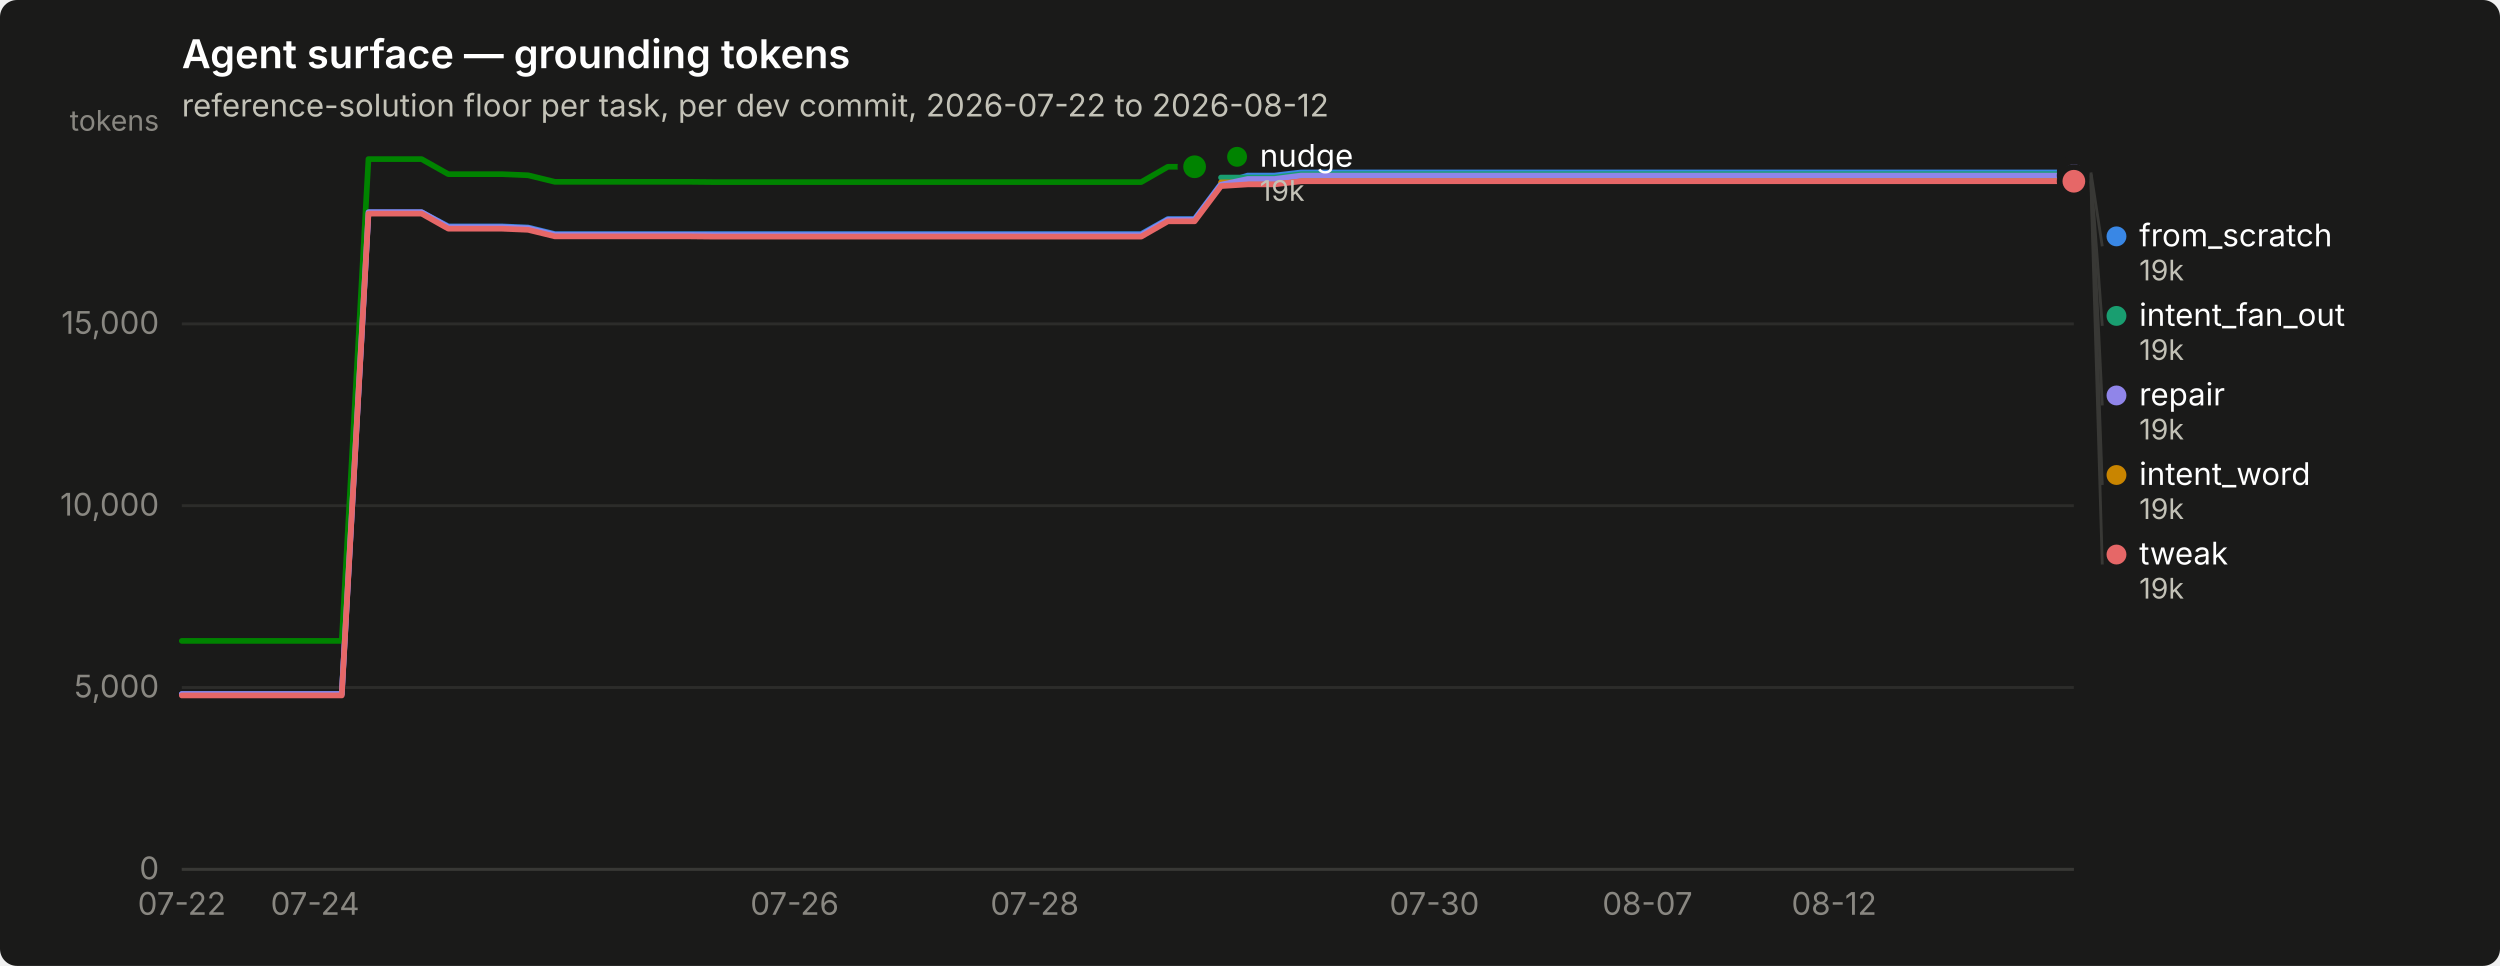
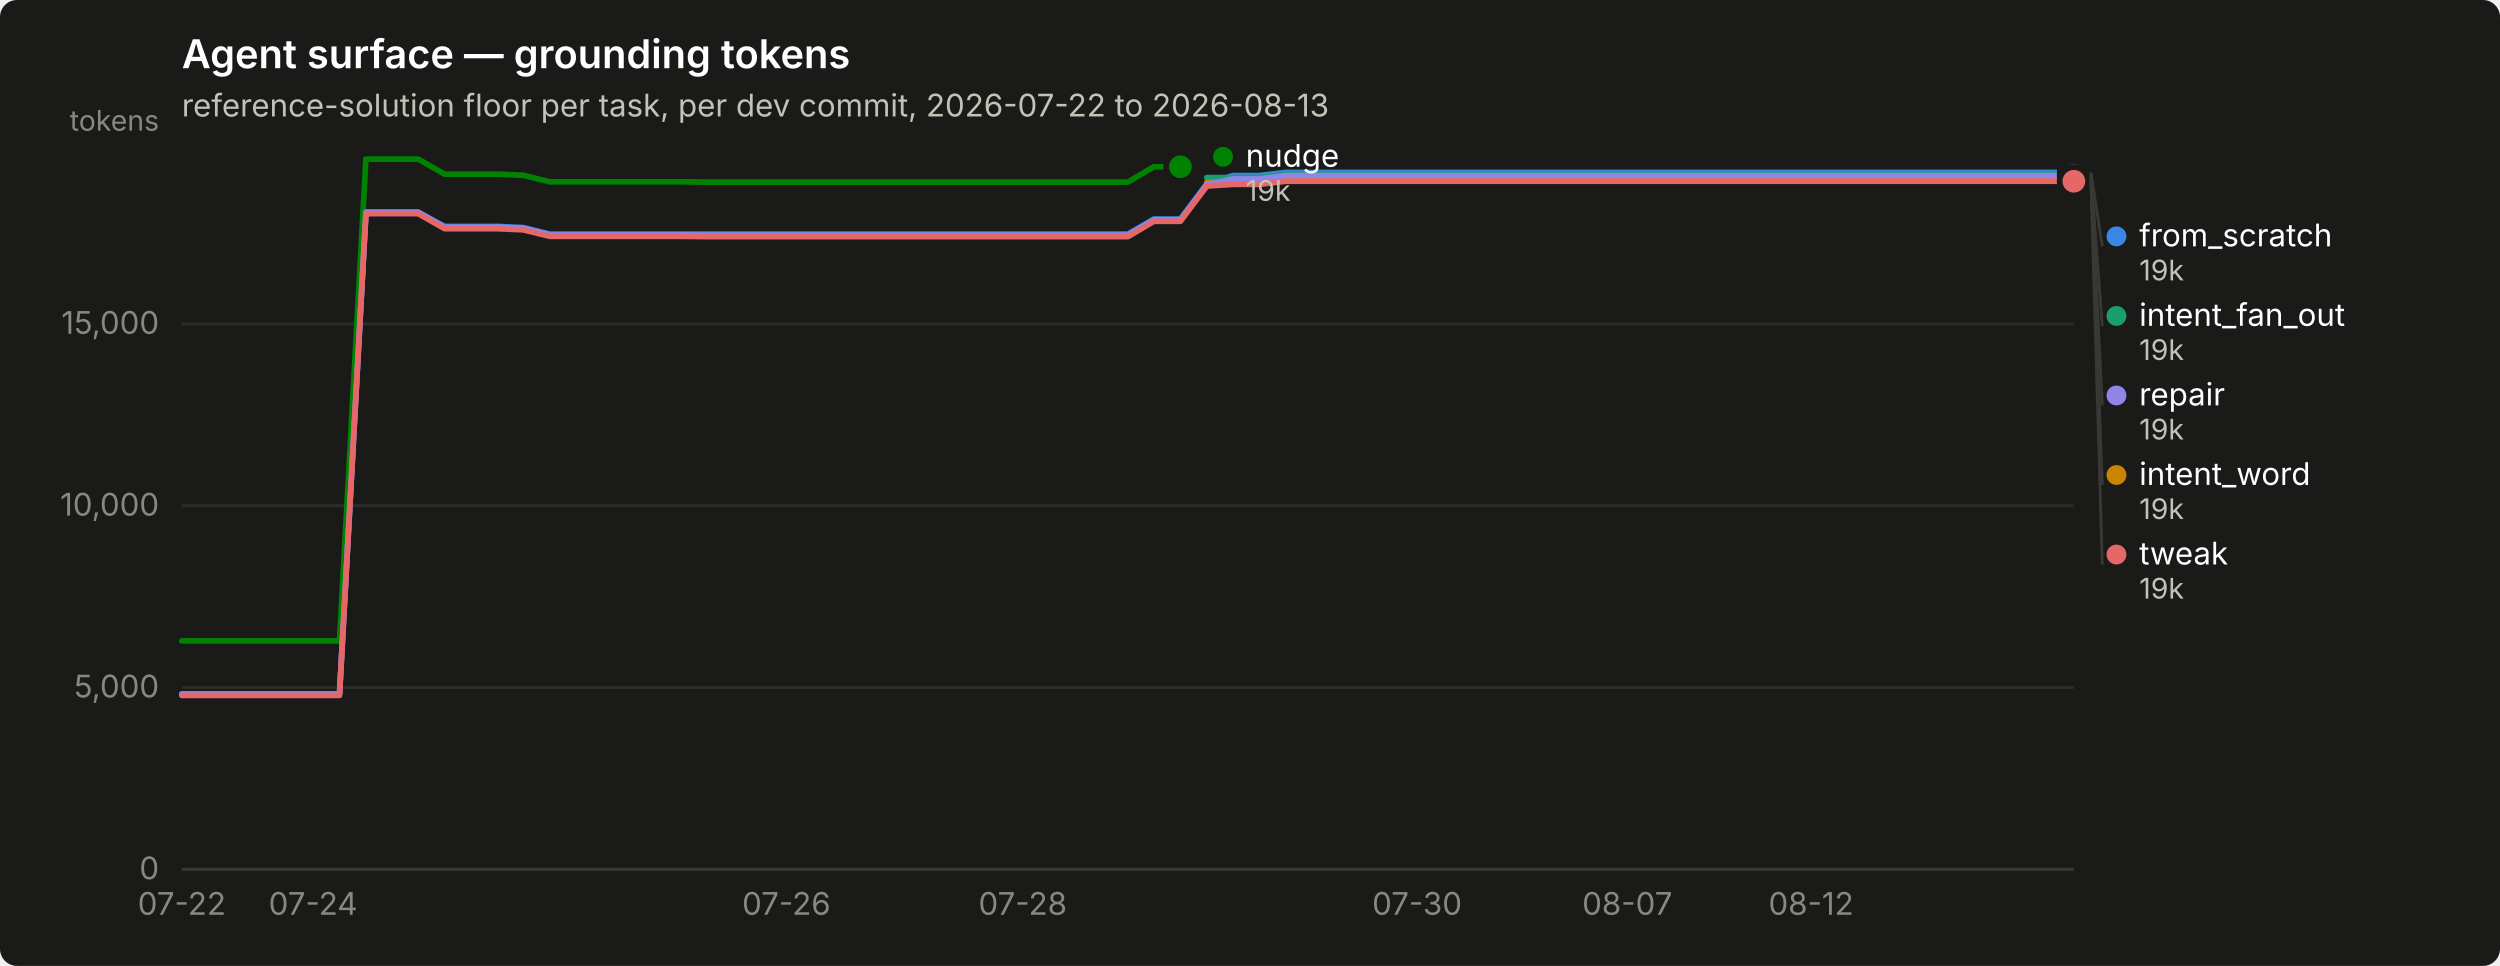
<svg xmlns="http://www.w3.org/2000/svg" width="880" height="340" viewBox="0 0 880 340" role="img" aria-label="Agent surface — grounding tokens">
  <rect width="880" height="340" rx="6" fill="#1a1a19" />
  <text x="64" y="24" font-family="system-ui, -apple-system, &quot;Segoe UI&quot;, sans-serif" font-size="14" font-weight="600" fill="#ffffff">Agent surface — grounding tokens</text>
-   <text x="64" y="41" font-family="system-ui, -apple-system, &quot;Segoe UI&quot;, sans-serif" font-size="11" fill="#c3c2b7">reference-solution floor per task, per dev commit, 2026-07-22 to 2026-08-12</text>
+   <text x="64" y="41" font-family="system-ui, -apple-system, &quot;Segoe UI&quot;, sans-serif" font-size="11" fill="#c3c2b7">reference-solution floor per task, per dev commit, 2026-07-22 to 2026-08-13</text>
  <line x1="64" y1="306.0" x2="730" y2="306.0" stroke="#2c2c2a" stroke-width="1" />
  <text x="56" y="309.5" text-anchor="end" font-family="system-ui, -apple-system, &quot;Segoe UI&quot;, sans-serif" font-size="11" style="font-variant-numeric: tabular-nums" fill="#898781">0</text>
  <line x1="64" y1="242.0" x2="730" y2="242.0" stroke="#2c2c2a" stroke-width="1" />
  <text x="56" y="245.5" text-anchor="end" font-family="system-ui, -apple-system, &quot;Segoe UI&quot;, sans-serif" font-size="11" style="font-variant-numeric: tabular-nums" fill="#898781">5,000</text>
  <line x1="64" y1="178.0" x2="730" y2="178.0" stroke="#2c2c2a" stroke-width="1" />
  <text x="56" y="181.5" text-anchor="end" font-family="system-ui, -apple-system, &quot;Segoe UI&quot;, sans-serif" font-size="11" style="font-variant-numeric: tabular-nums" fill="#898781">10,000</text>
  <line x1="64" y1="114.0" x2="730" y2="114.0" stroke="#2c2c2a" stroke-width="1" />
  <text x="56" y="117.5" text-anchor="end" font-family="system-ui, -apple-system, &quot;Segoe UI&quot;, sans-serif" font-size="11" style="font-variant-numeric: tabular-nums" fill="#898781">15,000</text>
  <text x="56" y="46" text-anchor="end" font-family="system-ui, -apple-system, &quot;Segoe UI&quot;, sans-serif" font-size="10" fill="#898781">tokens</text>
  <line x1="64" y1="306" x2="730" y2="306" stroke="#383835" stroke-width="1" />
  <text x="64.0" y="322" text-anchor="middle" font-family="system-ui, -apple-system, &quot;Segoe UI&quot;, sans-serif" font-size="11" style="font-variant-numeric: tabular-nums" fill="#898781">07-22</text>
-   <text x="110.9" y="322" text-anchor="middle" font-family="system-ui, -apple-system, &quot;Segoe UI&quot;, sans-serif" font-size="11" style="font-variant-numeric: tabular-nums" fill="#898781">07-24</text>
-   <text x="279.7" y="322" text-anchor="middle" font-family="system-ui, -apple-system, &quot;Segoe UI&quot;, sans-serif" font-size="11" style="font-variant-numeric: tabular-nums" fill="#898781">07-26</text>
-   <text x="364.2" y="322" text-anchor="middle" font-family="system-ui, -apple-system, &quot;Segoe UI&quot;, sans-serif" font-size="11" style="font-variant-numeric: tabular-nums" fill="#898781">07-28</text>
-   <text x="504.9" y="322" text-anchor="middle" font-family="system-ui, -apple-system, &quot;Segoe UI&quot;, sans-serif" font-size="11" style="font-variant-numeric: tabular-nums" fill="#898781">07-30</text>
-   <text x="579.9" y="322" text-anchor="middle" font-family="system-ui, -apple-system, &quot;Segoe UI&quot;, sans-serif" font-size="11" style="font-variant-numeric: tabular-nums" fill="#898781">08-07</text>
-   <text x="645.6" y="322" text-anchor="middle" font-family="system-ui, -apple-system, &quot;Segoe UI&quot;, sans-serif" font-size="11" style="font-variant-numeric: tabular-nums" fill="#898781">08-12</text>
-   <path d="M64.0,244.3 L73.4,244.3 L82.8,244.3 L92.1,244.3 L101.5,244.3 L110.9,244.3 L120.3,244.3 L129.7,74.7 L139.0,74.7 L148.4,74.7 L157.8,79.7 L167.2,79.7 L176.6,79.7 L185.9,80.1 L195.3,82.4 L204.7,82.4 L214.1,82.4 L223.5,82.4 L232.8,82.4 L242.2,82.4 L251.6,82.4 L261.0,82.4 L270.4,82.4 L279.7,82.4 L289.1,82.4 L298.5,82.4 L307.9,82.4 L317.3,82.4 L326.6,82.4 L336.0,82.4 L345.4,82.4 L354.8,82.4 L364.2,82.4 L373.5,82.4 L382.9,82.4 L392.3,82.4 L401.7,82.4 L411.1,77.1 L420.5,77.1 L429.8,64.7 L439.2,61.8 L448.6,61.8 L458.0,60.7 L467.4,60.7 L476.7,60.7 L486.1,60.7 L495.5,60.7 L504.9,60.7 L514.3,60.7 L523.6,60.7 L533.0,60.7 L542.4,60.7 L551.8,60.7 L561.2,60.7 L570.5,60.7 L579.9,60.7 L589.3,60.7 L598.7,60.7 L608.1,60.7 L617.4,60.7 L626.8,60.7 L636.2,60.7 L645.6,60.7 L655.0,60.7 L664.3,60.7 L673.7,60.7 L683.1,60.7 L692.5,60.7 L701.9,60.7 L711.2,60.7 L720.6,60.7 L730.0,60.7" fill="none" stroke="#3987e5" stroke-width="2" stroke-linejoin="round" stroke-linecap="round" />
+   <text x="110.2" y="322" text-anchor="middle" font-family="system-ui, -apple-system, &quot;Segoe UI&quot;, sans-serif" font-size="11" style="font-variant-numeric: tabular-nums" fill="#898781">07-24</text>
+   <text x="276.8" y="322" text-anchor="middle" font-family="system-ui, -apple-system, &quot;Segoe UI&quot;, sans-serif" font-size="11" style="font-variant-numeric: tabular-nums" fill="#898781">07-26</text>
+   <text x="360.0" y="322" text-anchor="middle" font-family="system-ui, -apple-system, &quot;Segoe UI&quot;, sans-serif" font-size="11" style="font-variant-numeric: tabular-nums" fill="#898781">07-28</text>
+   <text x="498.8" y="322" text-anchor="middle" font-family="system-ui, -apple-system, &quot;Segoe UI&quot;, sans-serif" font-size="11" style="font-variant-numeric: tabular-nums" fill="#898781">07-30</text>
+   <text x="572.8" y="322" text-anchor="middle" font-family="system-ui, -apple-system, &quot;Segoe UI&quot;, sans-serif" font-size="11" style="font-variant-numeric: tabular-nums" fill="#898781">08-07</text>
+   <text x="637.5" y="322" text-anchor="middle" font-family="system-ui, -apple-system, &quot;Segoe UI&quot;, sans-serif" font-size="11" style="font-variant-numeric: tabular-nums" fill="#898781">08-12</text>
+   <path d="M64.0,244.3 L73.2,244.3 L82.5,244.3 L91.8,244.3 L101.0,244.3 L110.2,244.3 L119.5,244.3 L128.8,74.7 L138.0,74.7 L147.2,74.7 L156.5,79.7 L165.8,79.7 L175.0,79.7 L184.2,80.1 L193.5,82.4 L202.8,82.4 L212.0,82.4 L221.2,82.4 L230.5,82.4 L239.8,82.4 L249.0,82.4 L258.2,82.4 L267.5,82.4 L276.8,82.4 L286.0,82.4 L295.2,82.4 L304.5,82.4 L313.8,82.4 L323.0,82.4 L332.2,82.4 L341.5,82.4 L350.8,82.4 L360.0,82.4 L369.2,82.4 L378.5,82.4 L387.8,82.4 L397.0,82.4 L406.2,77.1 L415.5,77.1 L424.8,64.7 L434.0,61.8 L443.2,61.8 L452.5,60.7 L461.8,60.7 L471.0,60.7 L480.2,60.7 L489.5,60.7 L498.8,60.7 L508.0,60.7 L517.2,60.7 L526.5,60.7 L535.8,60.7 L545.0,60.7 L554.2,60.7 L563.5,60.7 L572.8,60.7 L582.0,60.7 L591.2,60.7 L600.5,60.7 L609.8,60.7 L619.0,60.7 L628.2,60.7 L637.5,60.7 L646.8,60.7 L656.0,60.7 L665.2,60.7 L674.5,60.7 L683.8,60.7 L693.0,60.7 L702.2,60.7 L711.5,60.7 L720.8,60.7 L730.0,60.7" fill="none" stroke="#3987e5" stroke-width="2" stroke-linejoin="round" stroke-linecap="round" />
  <circle cx="730.0" cy="60.7" r="6" fill="#1a1a19" />
  <circle cx="730.0" cy="60.7" r="4" fill="#3987e5" />
-   <path d="M429.8,62.5 L439.2,62.5 L448.6,62.5 L458.0,61.3 L467.4,61.3 L476.7,61.3 L486.1,61.3 L495.5,61.3 L504.9,61.3 L514.3,61.3 L523.6,61.3 L533.0,61.3 L542.4,61.3 L551.8,61.3 L561.2,61.3 L570.5,61.3 L579.9,61.3 L589.3,61.3 L598.7,61.3 L608.1,61.3 L617.4,61.3 L626.8,61.3 L636.2,61.3 L645.6,61.3 L655.0,61.3 L664.3,61.3 L673.7,61.3 L683.1,61.3 L692.5,61.3 L701.9,61.3 L711.2,61.3 L720.6,61.3 L730.0,61.3" fill="none" stroke="#199e70" stroke-width="2" stroke-linejoin="round" stroke-linecap="round" />
+   <path d="M424.8,62.5 L434.0,62.5 L443.2,62.5 L452.5,61.3 L461.8,61.3 L471.0,61.3 L480.2,61.3 L489.5,61.3 L498.8,61.3 L508.0,61.3 L517.2,61.3 L526.5,61.3 L535.8,61.3 L545.0,61.3 L554.2,61.3 L563.5,61.3 L572.8,61.3 L582.0,61.3 L591.2,61.3 L600.5,61.3 L609.8,61.3 L619.0,61.3 L628.2,61.3 L637.5,61.3 L646.8,61.3 L656.0,61.3 L665.2,61.3 L674.5,61.3 L683.8,61.3 L693.0,61.3 L702.2,61.3 L711.5,61.3 L720.8,61.3 L730.0,61.3" fill="none" stroke="#199e70" stroke-width="2" stroke-linejoin="round" stroke-linecap="round" />
  <circle cx="730.0" cy="61.3" r="6" fill="#1a1a19" />
  <circle cx="730.0" cy="61.3" r="4" fill="#199e70" />
-   <path d="M429.8,64.2 L439.2,64.2 L448.6,64.2 L458.0,63.1 L467.4,63.1 L476.7,63.1 L486.1,63.1 L495.5,63.1 L504.9,63.1 L514.3,63.1 L523.6,63.1 L533.0,63.1 L542.4,63.1 L551.8,63.1 L561.2,63.1 L570.5,63.1 L579.9,63.1 L589.3,63.1 L598.7,63.1 L608.1,63.1 L617.4,63.1 L626.8,63.1 L636.2,63.1 L645.6,63.1 L655.0,63.1 L664.3,63.1 L673.7,63.1 L683.1,63.1 L692.5,63.1 L701.9,63.1 L711.2,63.1 L720.6,63.1 L730.0,63.1" fill="none" stroke="#c98500" stroke-width="2" stroke-linejoin="round" stroke-linecap="round" />
+   <path d="M424.8,64.2 L434.0,64.2 L443.2,64.2 L452.5,63.1 L461.8,63.1 L471.0,63.1 L480.2,63.1 L489.5,63.1 L498.8,63.1 L508.0,63.1 L517.2,63.1 L526.5,63.1 L535.8,63.1 L545.0,63.1 L554.2,63.1 L563.5,63.1 L572.8,63.1 L582.0,63.1 L591.2,63.1 L600.5,63.1 L609.8,63.1 L619.0,63.1 L628.2,63.1 L637.5,63.1 L646.8,63.1 L656.0,63.1 L665.2,63.1 L674.5,63.1 L683.8,63.1 L693.0,63.1 L702.2,63.1 L711.5,63.1 L720.8,63.1 L730.0,63.1" fill="none" stroke="#c98500" stroke-width="2" stroke-linejoin="round" stroke-linecap="round" />
  <circle cx="730.0" cy="63.1" r="6" fill="#1a1a19" />
  <circle cx="730.0" cy="63.1" r="4" fill="#c98500" />
-   <path d="M64.0,225.6 L73.4,225.6 L82.8,225.6 L92.1,225.6 L101.5,225.6 L110.9,225.6 L120.3,225.6 L129.7,56.0 L139.0,56.0 L148.4,56.0 L157.8,61.3 L167.2,61.3 L176.6,61.3 L185.9,61.7 L195.3,64.0 L204.7,64.0 L214.1,64.0 L223.5,64.0 L232.8,64.0 L242.2,64.0 L251.6,64.1 L261.0,64.1 L270.4,64.1 L279.7,64.1 L289.1,64.1 L298.5,64.1 L307.9,64.1 L317.3,64.1 L326.6,64.1 L336.0,64.1 L345.4,64.1 L354.8,64.1 L364.2,64.1 L373.5,64.1 L382.9,64.1 L392.3,64.1 L401.7,64.1 L411.1,58.7 L420.5,58.7" fill="none" stroke="#008300" stroke-width="2" stroke-linejoin="round" stroke-linecap="round" />
-   <circle cx="420.5" cy="58.7" r="6" fill="#1a1a19" />
-   <circle cx="420.5" cy="58.7" r="4" fill="#008300" />
-   <path d="M64.0,244.3 L73.4,244.3 L82.8,244.3 L92.1,244.3 L101.5,244.3 L110.9,244.3 L120.3,244.3 L129.7,74.7 L139.0,74.7 L148.4,74.7 L157.8,80.0 L167.2,80.0 L176.6,80.0 L185.9,80.4 L195.3,82.7 L204.7,82.7 L214.1,82.7 L223.5,82.7 L232.8,82.7 L242.2,82.7 L251.6,82.8 L261.0,82.8 L270.4,82.8 L279.7,82.8 L289.1,82.8 L298.5,82.8 L307.9,82.8 L317.3,82.8 L326.6,82.8 L336.0,82.8 L345.4,82.8 L354.8,82.8 L364.2,82.8 L373.5,82.8 L382.9,82.8 L392.3,82.8 L401.7,82.8 L411.1,77.4 L420.5,77.4 L429.8,65.0 L439.2,63.0 L448.6,63.0 L458.0,61.8 L467.4,61.8 L476.7,61.8 L486.1,61.8 L495.5,61.8 L504.9,61.8 L514.3,61.8 L523.6,61.8 L533.0,61.8 L542.4,61.8 L551.8,61.8 L561.2,61.8 L570.5,61.8 L579.9,61.8 L589.3,61.8 L598.7,61.8 L608.1,61.8 L617.4,61.8 L626.8,61.8 L636.2,61.8 L645.6,61.8 L655.0,61.8 L664.3,61.8 L673.7,61.8 L683.1,61.8 L692.5,61.8 L701.9,61.8 L711.2,61.8 L720.6,61.8 L730.0,61.8" fill="none" stroke="#9085e9" stroke-width="2" stroke-linejoin="round" stroke-linecap="round" />
+   <path d="M64.0,225.6 L73.2,225.6 L82.5,225.6 L91.8,225.6 L101.0,225.6 L110.2,225.6 L119.5,225.6 L128.8,56.0 L138.0,56.0 L147.2,56.0 L156.5,61.3 L165.8,61.3 L175.0,61.3 L184.2,61.7 L193.5,64.0 L202.8,64.0 L212.0,64.0 L221.2,64.0 L230.5,64.0 L239.8,64.0 L249.0,64.1 L258.2,64.1 L267.5,64.1 L276.8,64.1 L286.0,64.1 L295.2,64.1 L304.5,64.1 L313.8,64.1 L323.0,64.1 L332.2,64.1 L341.5,64.1 L350.8,64.1 L360.0,64.1 L369.2,64.1 L378.5,64.1 L387.8,64.1 L397.0,64.1 L406.2,58.7 L415.5,58.7" fill="none" stroke="#008300" stroke-width="2" stroke-linejoin="round" stroke-linecap="round" />
+   <circle cx="415.5" cy="58.7" r="6" fill="#1a1a19" />
+   <circle cx="415.5" cy="58.7" r="4" fill="#008300" />
+   <path d="M64.0,244.3 L73.2,244.3 L82.5,244.3 L91.8,244.3 L101.0,244.3 L110.2,244.3 L119.5,244.3 L128.8,74.7 L138.0,74.7 L147.2,74.7 L156.5,80.0 L165.8,80.0 L175.0,80.0 L184.2,80.4 L193.5,82.7 L202.8,82.7 L212.0,82.7 L221.2,82.7 L230.5,82.7 L239.8,82.7 L249.0,82.8 L258.2,82.8 L267.5,82.8 L276.8,82.8 L286.0,82.8 L295.2,82.8 L304.5,82.8 L313.8,82.8 L323.0,82.8 L332.2,82.8 L341.5,82.8 L350.8,82.8 L360.0,82.8 L369.2,82.8 L378.5,82.8 L387.8,82.8 L397.0,82.8 L406.2,77.4 L415.5,77.4 L424.8,65.0 L434.0,63.0 L443.2,63.0 L452.5,61.8 L461.8,61.8 L471.0,61.8 L480.2,61.8 L489.5,61.8 L498.8,61.8 L508.0,61.8 L517.2,61.8 L526.5,61.8 L535.8,61.8 L545.0,61.8 L554.2,61.8 L563.5,61.8 L572.8,61.8 L582.0,61.8 L591.2,61.8 L600.5,61.8 L609.8,61.8 L619.0,61.8 L628.2,61.8 L637.5,61.8 L646.8,61.8 L656.0,61.8 L665.2,61.8 L674.5,61.8 L683.8,61.8 L693.0,61.8 L702.2,61.8 L711.5,61.8 L720.8,61.8 L730.0,61.8" fill="none" stroke="#9085e9" stroke-width="2" stroke-linejoin="round" stroke-linecap="round" />
  <circle cx="730.0" cy="61.8" r="6" fill="#1a1a19" />
  <circle cx="730.0" cy="61.8" r="4" fill="#9085e9" />
-   <path d="M64.0,244.8 L73.4,244.8 L82.8,244.8 L92.1,244.8 L101.5,244.8 L110.9,244.8 L120.3,244.8 L129.7,75.2 L139.0,75.2 L148.4,75.2 L157.8,80.5 L167.2,80.5 L176.6,80.5 L185.9,80.9 L195.3,83.2 L204.7,83.2 L214.1,83.2 L223.5,83.2 L232.8,83.2 L242.2,83.2 L251.6,83.3 L261.0,83.3 L270.4,83.3 L279.7,83.3 L289.1,83.3 L298.5,83.3 L307.9,83.3 L317.3,83.3 L326.6,83.3 L336.0,83.3 L345.4,83.3 L354.8,83.3 L364.2,83.3 L373.5,83.3 L382.9,83.3 L392.3,83.3 L401.7,83.3 L411.1,77.9 L420.5,77.9 L429.8,65.5 L439.2,64.9 L448.6,64.9 L458.0,63.8 L467.4,63.8 L476.7,63.8 L486.1,63.8 L495.5,63.8 L504.9,63.8 L514.3,63.8 L523.6,63.8 L533.0,63.8 L542.4,63.8 L551.8,63.8 L561.2,63.8 L570.5,63.8 L579.9,63.8 L589.3,63.8 L598.7,63.8 L608.1,63.8 L617.4,63.8 L626.8,63.8 L636.2,63.8 L645.6,63.8 L655.0,63.8 L664.3,63.8 L673.7,63.8 L683.1,63.8 L692.5,63.8 L701.9,63.8 L711.2,63.8 L720.6,63.8 L730.0,63.8" fill="none" stroke="#e66767" stroke-width="2" stroke-linejoin="round" stroke-linecap="round" />
+   <path d="M64.0,244.8 L73.2,244.8 L82.5,244.8 L91.8,244.8 L101.0,244.8 L110.2,244.8 L119.5,244.8 L128.8,75.2 L138.0,75.2 L147.2,75.2 L156.5,80.5 L165.8,80.5 L175.0,80.5 L184.2,80.9 L193.5,83.2 L202.8,83.2 L212.0,83.2 L221.2,83.2 L230.5,83.2 L239.8,83.2 L249.0,83.3 L258.2,83.3 L267.5,83.3 L276.8,83.3 L286.0,83.3 L295.2,83.3 L304.5,83.3 L313.8,83.3 L323.0,83.3 L332.2,83.3 L341.5,83.3 L350.8,83.3 L360.0,83.3 L369.2,83.3 L378.5,83.3 L387.8,83.3 L397.0,83.3 L406.2,77.9 L415.5,77.9 L424.8,65.5 L434.0,64.9 L443.2,64.9 L452.5,63.8 L461.8,63.8 L471.0,63.8 L480.2,63.8 L489.5,63.8 L498.8,63.8 L508.0,63.8 L517.2,63.8 L526.5,63.8 L535.8,63.8 L545.0,63.8 L554.2,63.8 L563.5,63.8 L572.8,63.8 L582.0,63.8 L591.2,63.8 L600.5,63.8 L609.8,63.8 L619.0,63.8 L628.2,63.8 L637.5,63.8 L646.8,63.8 L656.0,63.8 L665.2,63.8 L674.5,63.8 L683.8,63.8 L693.0,63.8 L702.2,63.8 L711.5,63.8 L720.8,63.8 L730.0,63.8" fill="none" stroke="#e66767" stroke-width="2" stroke-linejoin="round" stroke-linecap="round" />
  <circle cx="730.0" cy="63.8" r="6" fill="#1a1a19" />
  <circle cx="730.0" cy="63.8" r="4" fill="#e66767" />
-   <circle cx="435.451" cy="55.2" r="3.5" fill="#008300" />
-   <text x="443.451" y="58.7" font-family="system-ui, -apple-system, &quot;Segoe UI&quot;, sans-serif" font-size="11" fill="#ffffff">nudge</text>
-   <text x="443.451" y="70.7" font-family="system-ui, -apple-system, &quot;Segoe UI&quot;, sans-serif" font-size="10" style="font-variant-numeric: tabular-nums" fill="#c3c2b7">19k</text>
+   <circle cx="430.5" cy="55.2" r="3.5" fill="#008300" />
+   <text x="438.5" y="58.7" font-family="system-ui, -apple-system, &quot;Segoe UI&quot;, sans-serif" font-size="11" fill="#ffffff">nudge</text>
+   <text x="438.5" y="70.7" font-family="system-ui, -apple-system, &quot;Segoe UI&quot;, sans-serif" font-size="10" style="font-variant-numeric: tabular-nums" fill="#c3c2b7">19k</text>
  <line x1="736.0" y1="60.7" x2="740.0" y2="86.7" stroke="#383835" stroke-width="1" />
  <circle cx="745.0" cy="83.2" r="3.5" fill="#3987e5" />
  <text x="753.0" y="86.7" font-family="system-ui, -apple-system, &quot;Segoe UI&quot;, sans-serif" font-size="11" fill="#ffffff">from_scratch</text>
  <text x="753.0" y="98.7" font-family="system-ui, -apple-system, &quot;Segoe UI&quot;, sans-serif" font-size="10" style="font-variant-numeric: tabular-nums" fill="#c3c2b7">19k</text>
  <line x1="736.0" y1="61.3" x2="740.0" y2="114.7" stroke="#383835" stroke-width="1" />
  <circle cx="745.0" cy="111.2" r="3.5" fill="#199e70" />
  <text x="753.0" y="114.7" font-family="system-ui, -apple-system, &quot;Segoe UI&quot;, sans-serif" font-size="11" fill="#ffffff">intent_fan_out</text>
  <text x="753.0" y="126.7" font-family="system-ui, -apple-system, &quot;Segoe UI&quot;, sans-serif" font-size="10" style="font-variant-numeric: tabular-nums" fill="#c3c2b7">19k</text>
  <line x1="736.0" y1="61.8" x2="740.0" y2="142.7" stroke="#383835" stroke-width="1" />
  <circle cx="745.0" cy="139.2" r="3.5" fill="#9085e9" />
  <text x="753.0" y="142.7" font-family="system-ui, -apple-system, &quot;Segoe UI&quot;, sans-serif" font-size="11" fill="#ffffff">repair</text>
  <text x="753.0" y="154.7" font-family="system-ui, -apple-system, &quot;Segoe UI&quot;, sans-serif" font-size="10" style="font-variant-numeric: tabular-nums" fill="#c3c2b7">19k</text>
  <line x1="736.0" y1="63.1" x2="740.0" y2="170.7" stroke="#383835" stroke-width="1" />
  <circle cx="745.0" cy="167.2" r="3.5" fill="#c98500" />
  <text x="753.0" y="170.7" font-family="system-ui, -apple-system, &quot;Segoe UI&quot;, sans-serif" font-size="11" fill="#ffffff">intent_word</text>
  <text x="753.0" y="182.7" font-family="system-ui, -apple-system, &quot;Segoe UI&quot;, sans-serif" font-size="10" style="font-variant-numeric: tabular-nums" fill="#c3c2b7">19k</text>
  <line x1="736.0" y1="63.8" x2="740.0" y2="198.7" stroke="#383835" stroke-width="1" />
  <circle cx="745.0" cy="195.2" r="3.5" fill="#e66767" />
  <text x="753.0" y="198.7" font-family="system-ui, -apple-system, &quot;Segoe UI&quot;, sans-serif" font-size="11" fill="#ffffff">tweak</text>
  <text x="753.0" y="210.7" font-family="system-ui, -apple-system, &quot;Segoe UI&quot;, sans-serif" font-size="10" style="font-variant-numeric: tabular-nums" fill="#c3c2b7">19k</text>
</svg>
